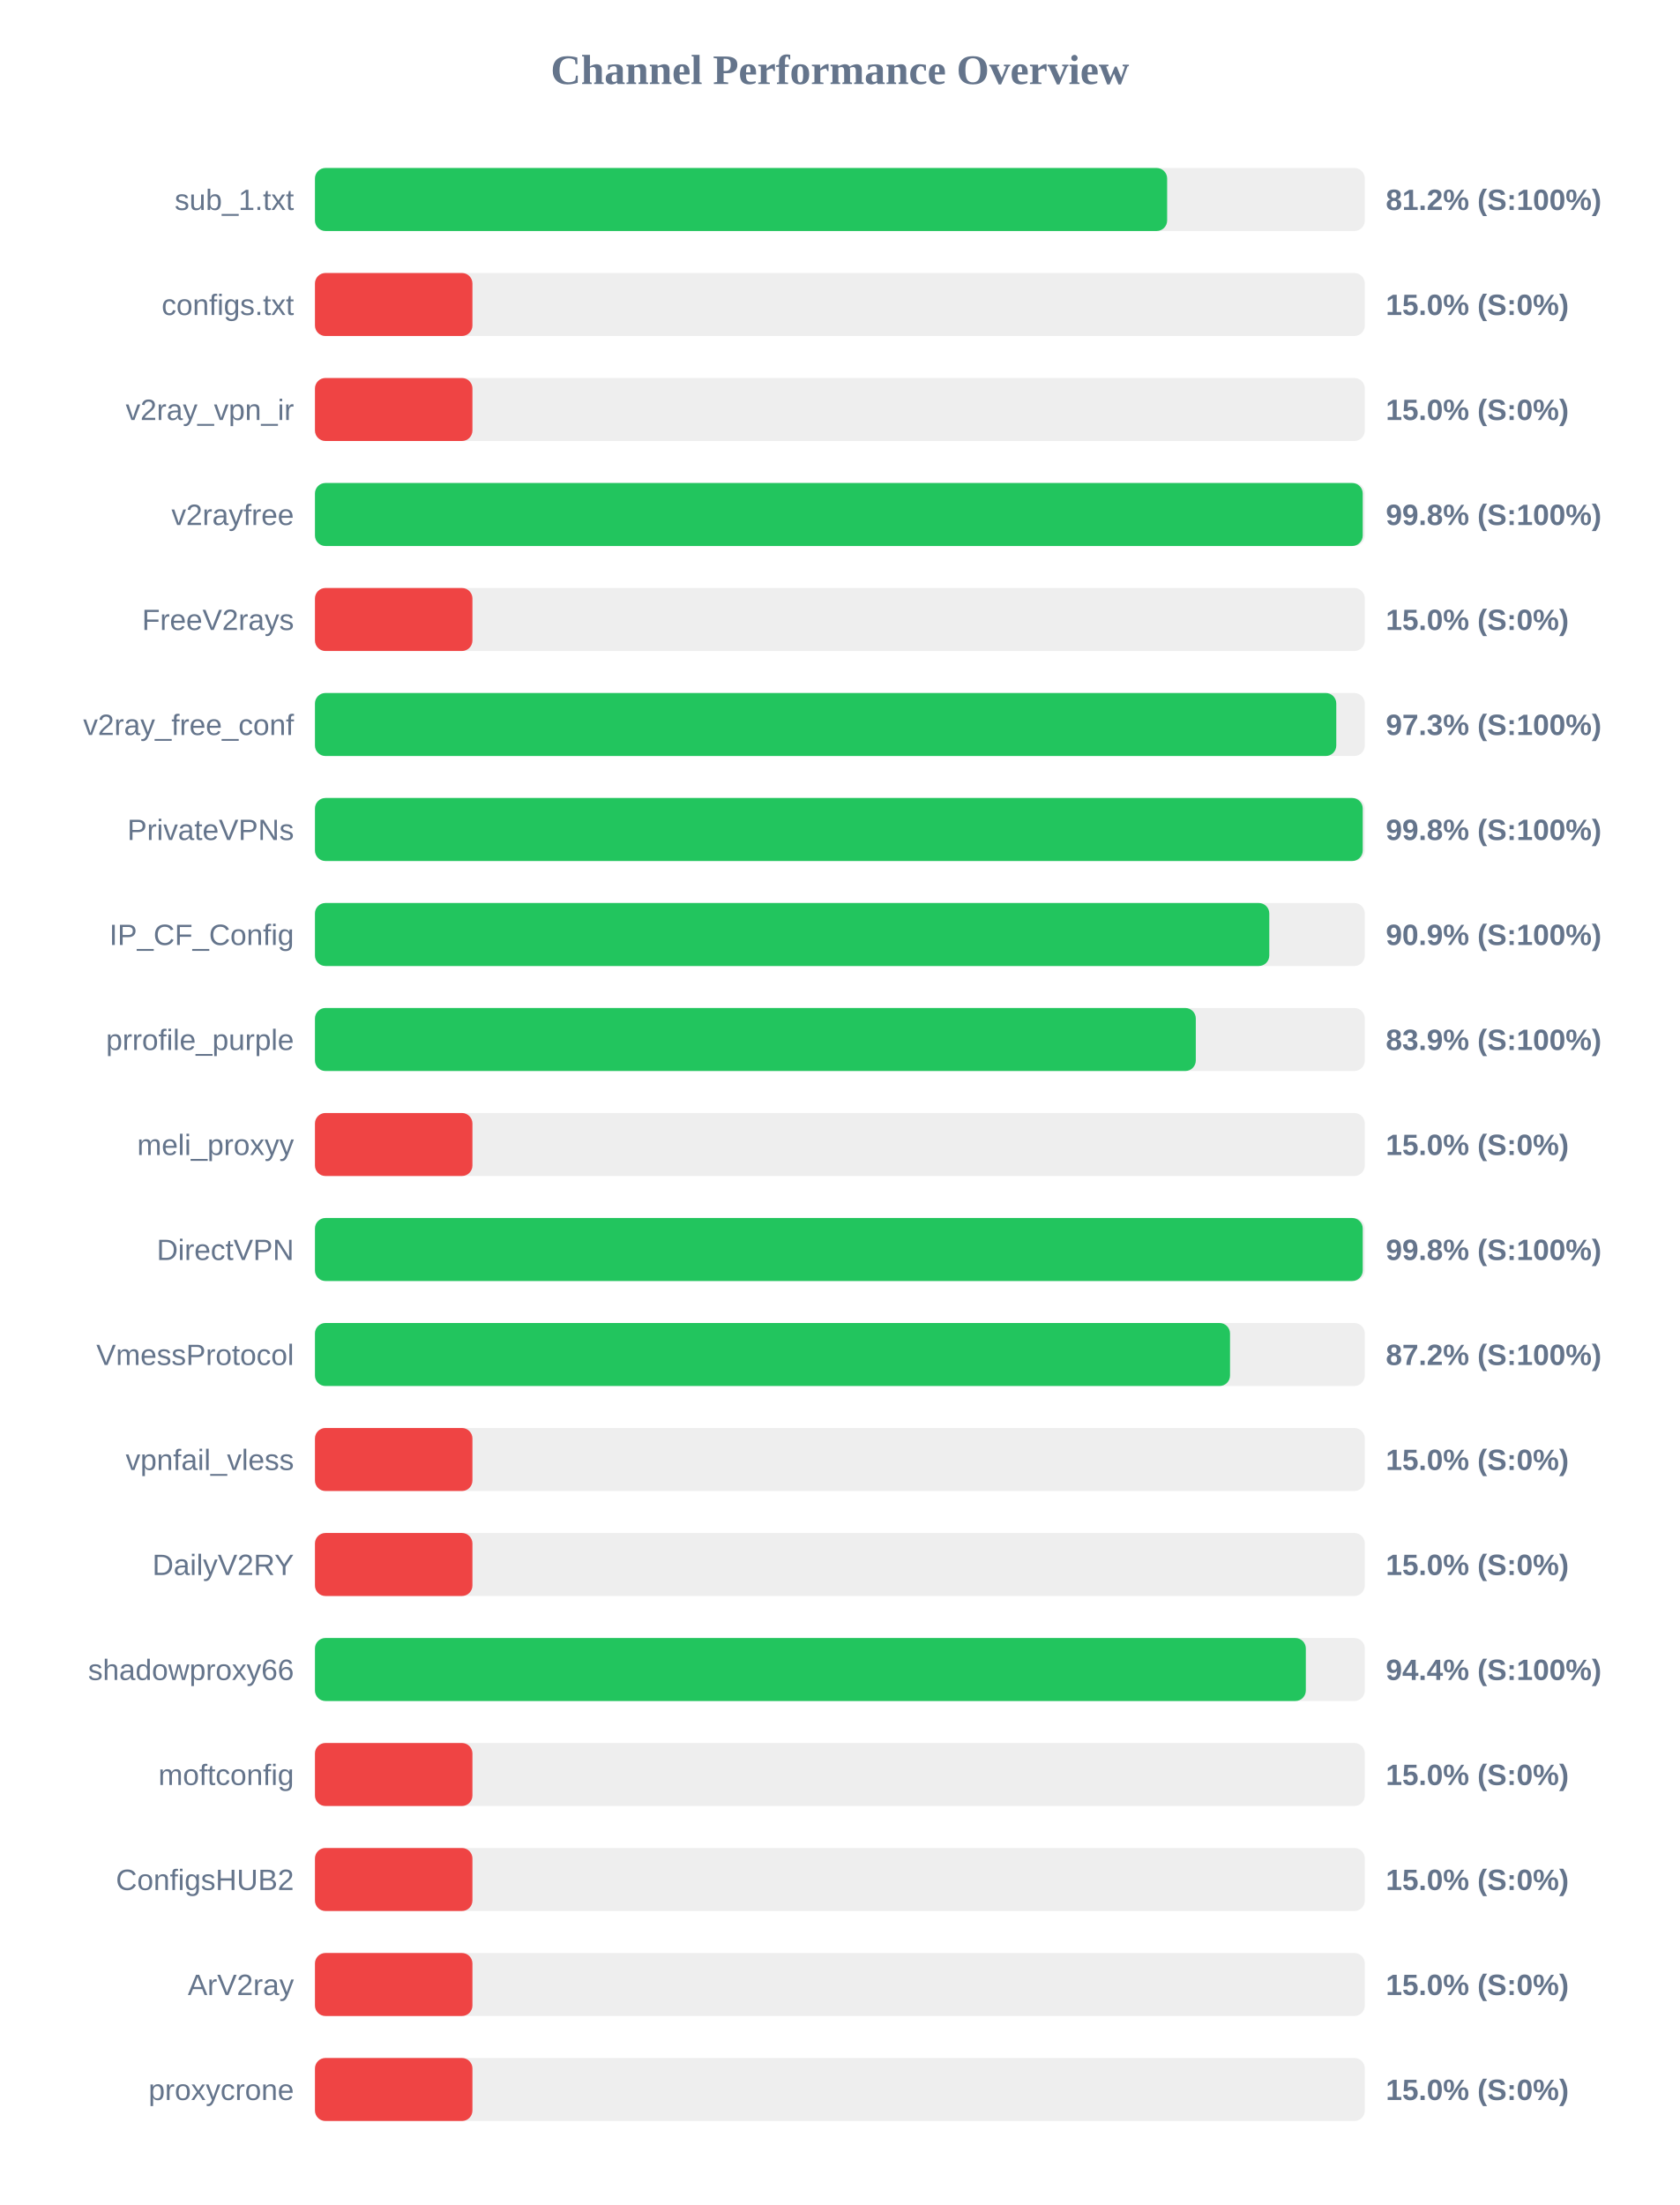
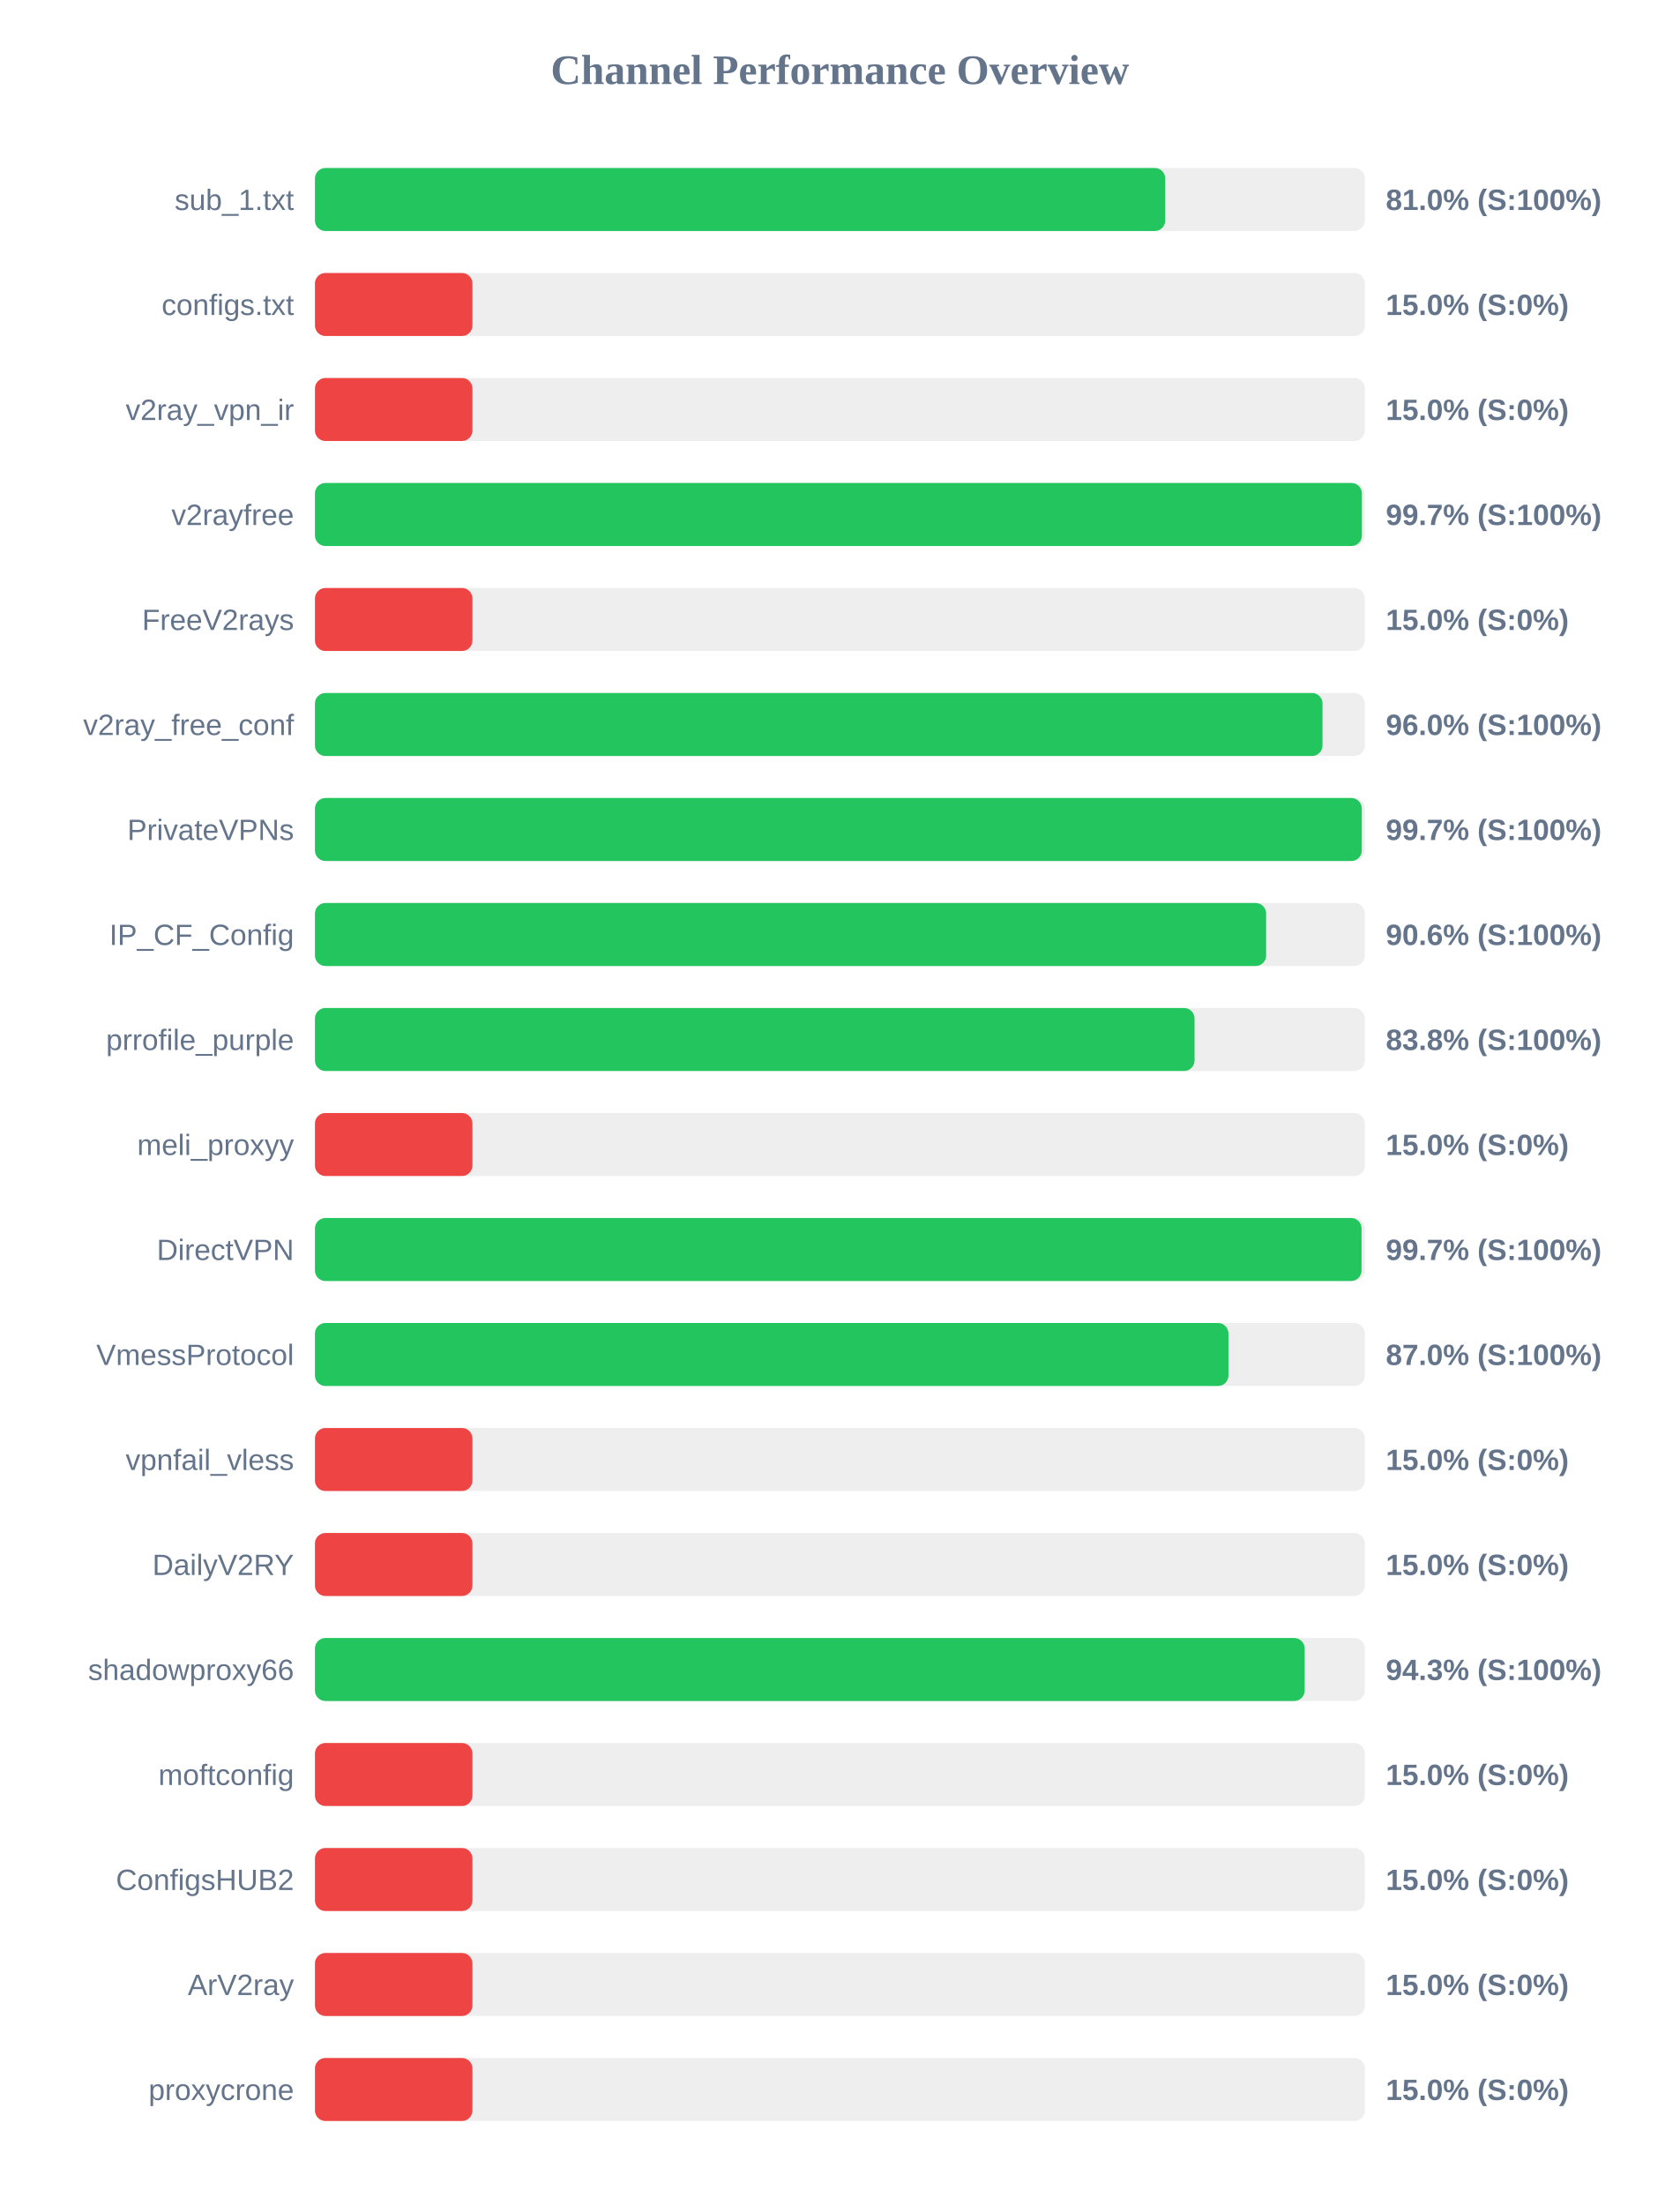
<svg xmlns="http://www.w3.org/2000/svg" width="800" height="1050" version="1.1">
  <style>
        .row { font: 14px Arial; fill: #64748b; }
        .score { font: bold 14px Arial; fill: #64748b; }
    </style>
  <text x="400" y="40" text-anchor="middle" font-size="20px" font-weight="bold" fill="#64748b">Channel Performance Overview</text>
  <rect x="150" y="80" width="500" height="30" fill="#eee" rx="5" />
-   <rect x="150" y="80" width="405.85" height="30" fill="#22c55e" rx="5" />
+   <rect x="150" y="80" width="404.95" height="30" fill="#22c55e" rx="5" />
  <text x="140" y="100" text-anchor="end" class="row">sub_1.txt</text>
-   <text x="660" y="100" text-anchor="start" class="score">81.2% (S:100%)</text>
+   <text x="660" y="100" text-anchor="start" class="score">81.0% (S:100%)</text>
  <rect x="150" y="130" width="500" height="30" fill="#eee" rx="5" />
  <rect x="150" y="130" width="75.0" height="30" fill="#ef4444" rx="5" />
  <text x="140" y="150" text-anchor="end" class="row">configs.txt</text>
  <text x="660" y="150" text-anchor="start" class="score">15.0% (S:0%)</text>
  <rect x="150" y="180" width="500" height="30" fill="#eee" rx="5" />
  <rect x="150" y="180" width="75.0" height="30" fill="#ef4444" rx="5" />
  <text x="140" y="200" text-anchor="end" class="row">v2ray_vpn_ir</text>
  <text x="660" y="200" text-anchor="start" class="score">15.0% (S:0%)</text>
  <rect x="150" y="230" width="500" height="30" fill="#eee" rx="5" />
-   <rect x="150" y="230" width="499.0" height="30" fill="#22c55e" rx="5" />
+   <rect x="150" y="230" width="498.6" height="30" fill="#22c55e" rx="5" />
  <text x="140" y="250" text-anchor="end" class="row">v2rayfree</text>
-   <text x="660" y="250" text-anchor="start" class="score">99.8% (S:100%)</text>
+   <text x="660" y="250" text-anchor="start" class="score">99.7% (S:100%)</text>
  <rect x="150" y="280" width="500" height="30" fill="#eee" rx="5" />
  <rect x="150" y="280" width="75.0" height="30" fill="#ef4444" rx="5" />
  <text x="140" y="300" text-anchor="end" class="row">FreeV2rays</text>
  <text x="660" y="300" text-anchor="start" class="score">15.0% (S:0%)</text>
  <rect x="150" y="330" width="500" height="30" fill="#eee" rx="5" />
-   <rect x="150" y="330" width="486.4" height="30" fill="#22c55e" rx="5" />
+   <rect x="150" y="330" width="479.85" height="30" fill="#22c55e" rx="5" />
  <text x="140" y="350" text-anchor="end" class="row">v2ray_free_conf</text>
-   <text x="660" y="350" text-anchor="start" class="score">97.3% (S:100%)</text>
+   <text x="660" y="350" text-anchor="start" class="score">96.0% (S:100%)</text>
  <rect x="150" y="380" width="500" height="30" fill="#eee" rx="5" />
-   <rect x="150" y="380" width="499.0" height="30" fill="#22c55e" rx="5" />
+   <rect x="150" y="380" width="498.55" height="30" fill="#22c55e" rx="5" />
  <text x="140" y="400" text-anchor="end" class="row">PrivateVPNs</text>
-   <text x="660" y="400" text-anchor="start" class="score">99.8% (S:100%)</text>
+   <text x="660" y="400" text-anchor="start" class="score">99.7% (S:100%)</text>
  <rect x="150" y="430" width="500" height="30" fill="#eee" rx="5" />
-   <rect x="150" y="430" width="454.5" height="30" fill="#22c55e" rx="5" />
+   <rect x="150" y="430" width="453.0" height="30" fill="#22c55e" rx="5" />
  <text x="140" y="450" text-anchor="end" class="row">IP_CF_Config</text>
-   <text x="660" y="450" text-anchor="start" class="score">90.9% (S:100%)</text>
+   <text x="660" y="450" text-anchor="start" class="score">90.6% (S:100%)</text>
  <rect x="150" y="480" width="500" height="30" fill="#eee" rx="5" />
-   <rect x="150" y="480" width="419.5" height="30" fill="#22c55e" rx="5" />
+   <rect x="150" y="480" width="418.9" height="30" fill="#22c55e" rx="5" />
  <text x="140" y="500" text-anchor="end" class="row">prrofile_purple</text>
-   <text x="660" y="500" text-anchor="start" class="score">83.9% (S:100%)</text>
+   <text x="660" y="500" text-anchor="start" class="score">83.8% (S:100%)</text>
  <rect x="150" y="530" width="500" height="30" fill="#eee" rx="5" />
  <rect x="150" y="530" width="75.0" height="30" fill="#ef4444" rx="5" />
  <text x="140" y="550" text-anchor="end" class="row">meli_proxyy</text>
  <text x="660" y="550" text-anchor="start" class="score">15.0% (S:0%)</text>
  <rect x="150" y="580" width="500" height="30" fill="#eee" rx="5" />
-   <rect x="150" y="580" width="499.0" height="30" fill="#22c55e" rx="5" />
+   <rect x="150" y="580" width="498.45" height="30" fill="#22c55e" rx="5" />
  <text x="140" y="600" text-anchor="end" class="row">DirectVPN</text>
-   <text x="660" y="600" text-anchor="start" class="score">99.8% (S:100%)</text>
+   <text x="660" y="600" text-anchor="start" class="score">99.7% (S:100%)</text>
  <rect x="150" y="630" width="500" height="30" fill="#eee" rx="5" />
-   <rect x="150" y="630" width="435.8" height="30" fill="#22c55e" rx="5" />
+   <rect x="150" y="630" width="435.05" height="30" fill="#22c55e" rx="5" />
  <text x="140" y="650" text-anchor="end" class="row">VmessProtocol</text>
-   <text x="660" y="650" text-anchor="start" class="score">87.2% (S:100%)</text>
+   <text x="660" y="650" text-anchor="start" class="score">87.0% (S:100%)</text>
  <rect x="150" y="680" width="500" height="30" fill="#eee" rx="5" />
  <rect x="150" y="680" width="75.0" height="30" fill="#ef4444" rx="5" />
  <text x="140" y="700" text-anchor="end" class="row">vpnfail_vless</text>
  <text x="660" y="700" text-anchor="start" class="score">15.0% (S:0%)</text>
  <rect x="150" y="730" width="500" height="30" fill="#eee" rx="5" />
  <rect x="150" y="730" width="75.0" height="30" fill="#ef4444" rx="5" />
  <text x="140" y="750" text-anchor="end" class="row">DailyV2RY</text>
  <text x="660" y="750" text-anchor="start" class="score">15.0% (S:0%)</text>
  <rect x="150" y="780" width="500" height="30" fill="#eee" rx="5" />
-   <rect x="150" y="780" width="471.9" height="30" fill="#22c55e" rx="5" />
+   <rect x="150" y="780" width="471.35" height="30" fill="#22c55e" rx="5" />
  <text x="140" y="800" text-anchor="end" class="row">shadowproxy66</text>
-   <text x="660" y="800" text-anchor="start" class="score">94.4% (S:100%)</text>
+   <text x="660" y="800" text-anchor="start" class="score">94.3% (S:100%)</text>
  <rect x="150" y="830" width="500" height="30" fill="#eee" rx="5" />
  <rect x="150" y="830" width="75.0" height="30" fill="#ef4444" rx="5" />
  <text x="140" y="850" text-anchor="end" class="row">moftconfig</text>
  <text x="660" y="850" text-anchor="start" class="score">15.0% (S:0%)</text>
  <rect x="150" y="880" width="500" height="30" fill="#eee" rx="5" />
  <rect x="150" y="880" width="75.0" height="30" fill="#ef4444" rx="5" />
  <text x="140" y="900" text-anchor="end" class="row">ConfigsHUB2</text>
  <text x="660" y="900" text-anchor="start" class="score">15.0% (S:0%)</text>
  <rect x="150" y="930" width="500" height="30" fill="#eee" rx="5" />
  <rect x="150" y="930" width="75.0" height="30" fill="#ef4444" rx="5" />
  <text x="140" y="950" text-anchor="end" class="row">ArV2ray</text>
  <text x="660" y="950" text-anchor="start" class="score">15.0% (S:0%)</text>
  <rect x="150" y="980" width="500" height="30" fill="#eee" rx="5" />
  <rect x="150" y="980" width="75.0" height="30" fill="#ef4444" rx="5" />
  <text x="140" y="1000" text-anchor="end" class="row">proxycrone</text>
  <text x="660" y="1000" text-anchor="start" class="score">15.0% (S:0%)</text>
</svg>
